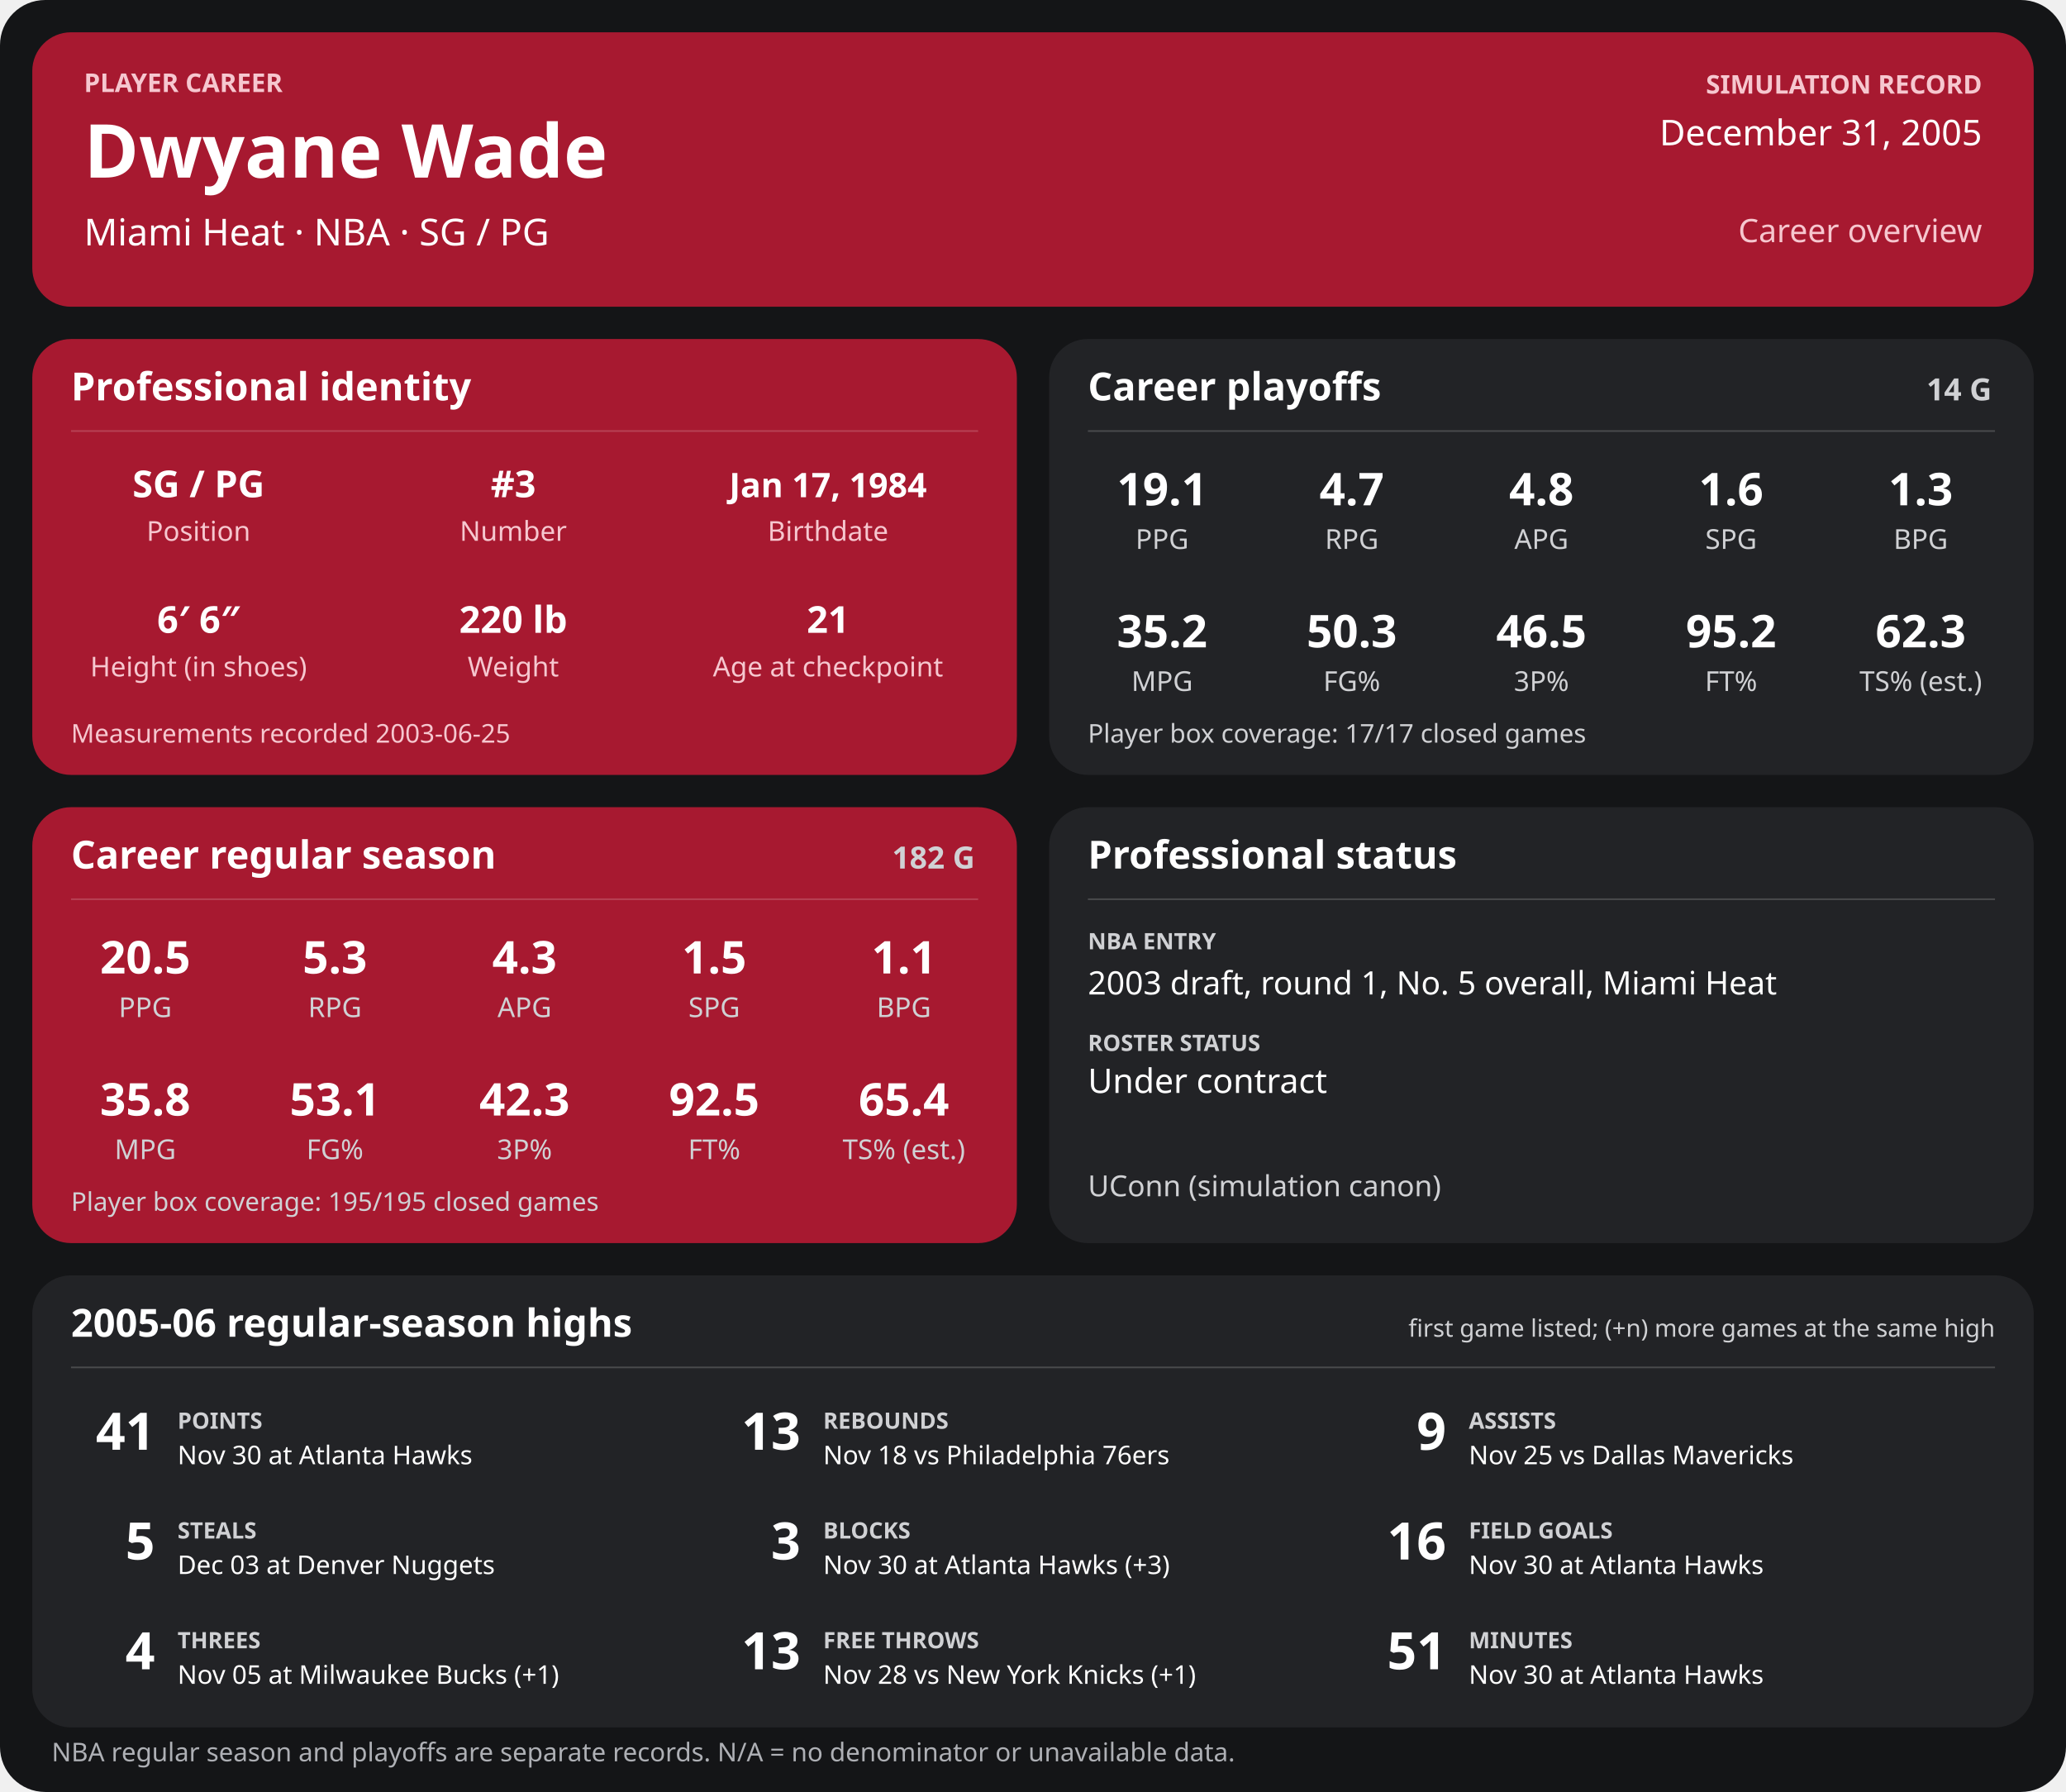
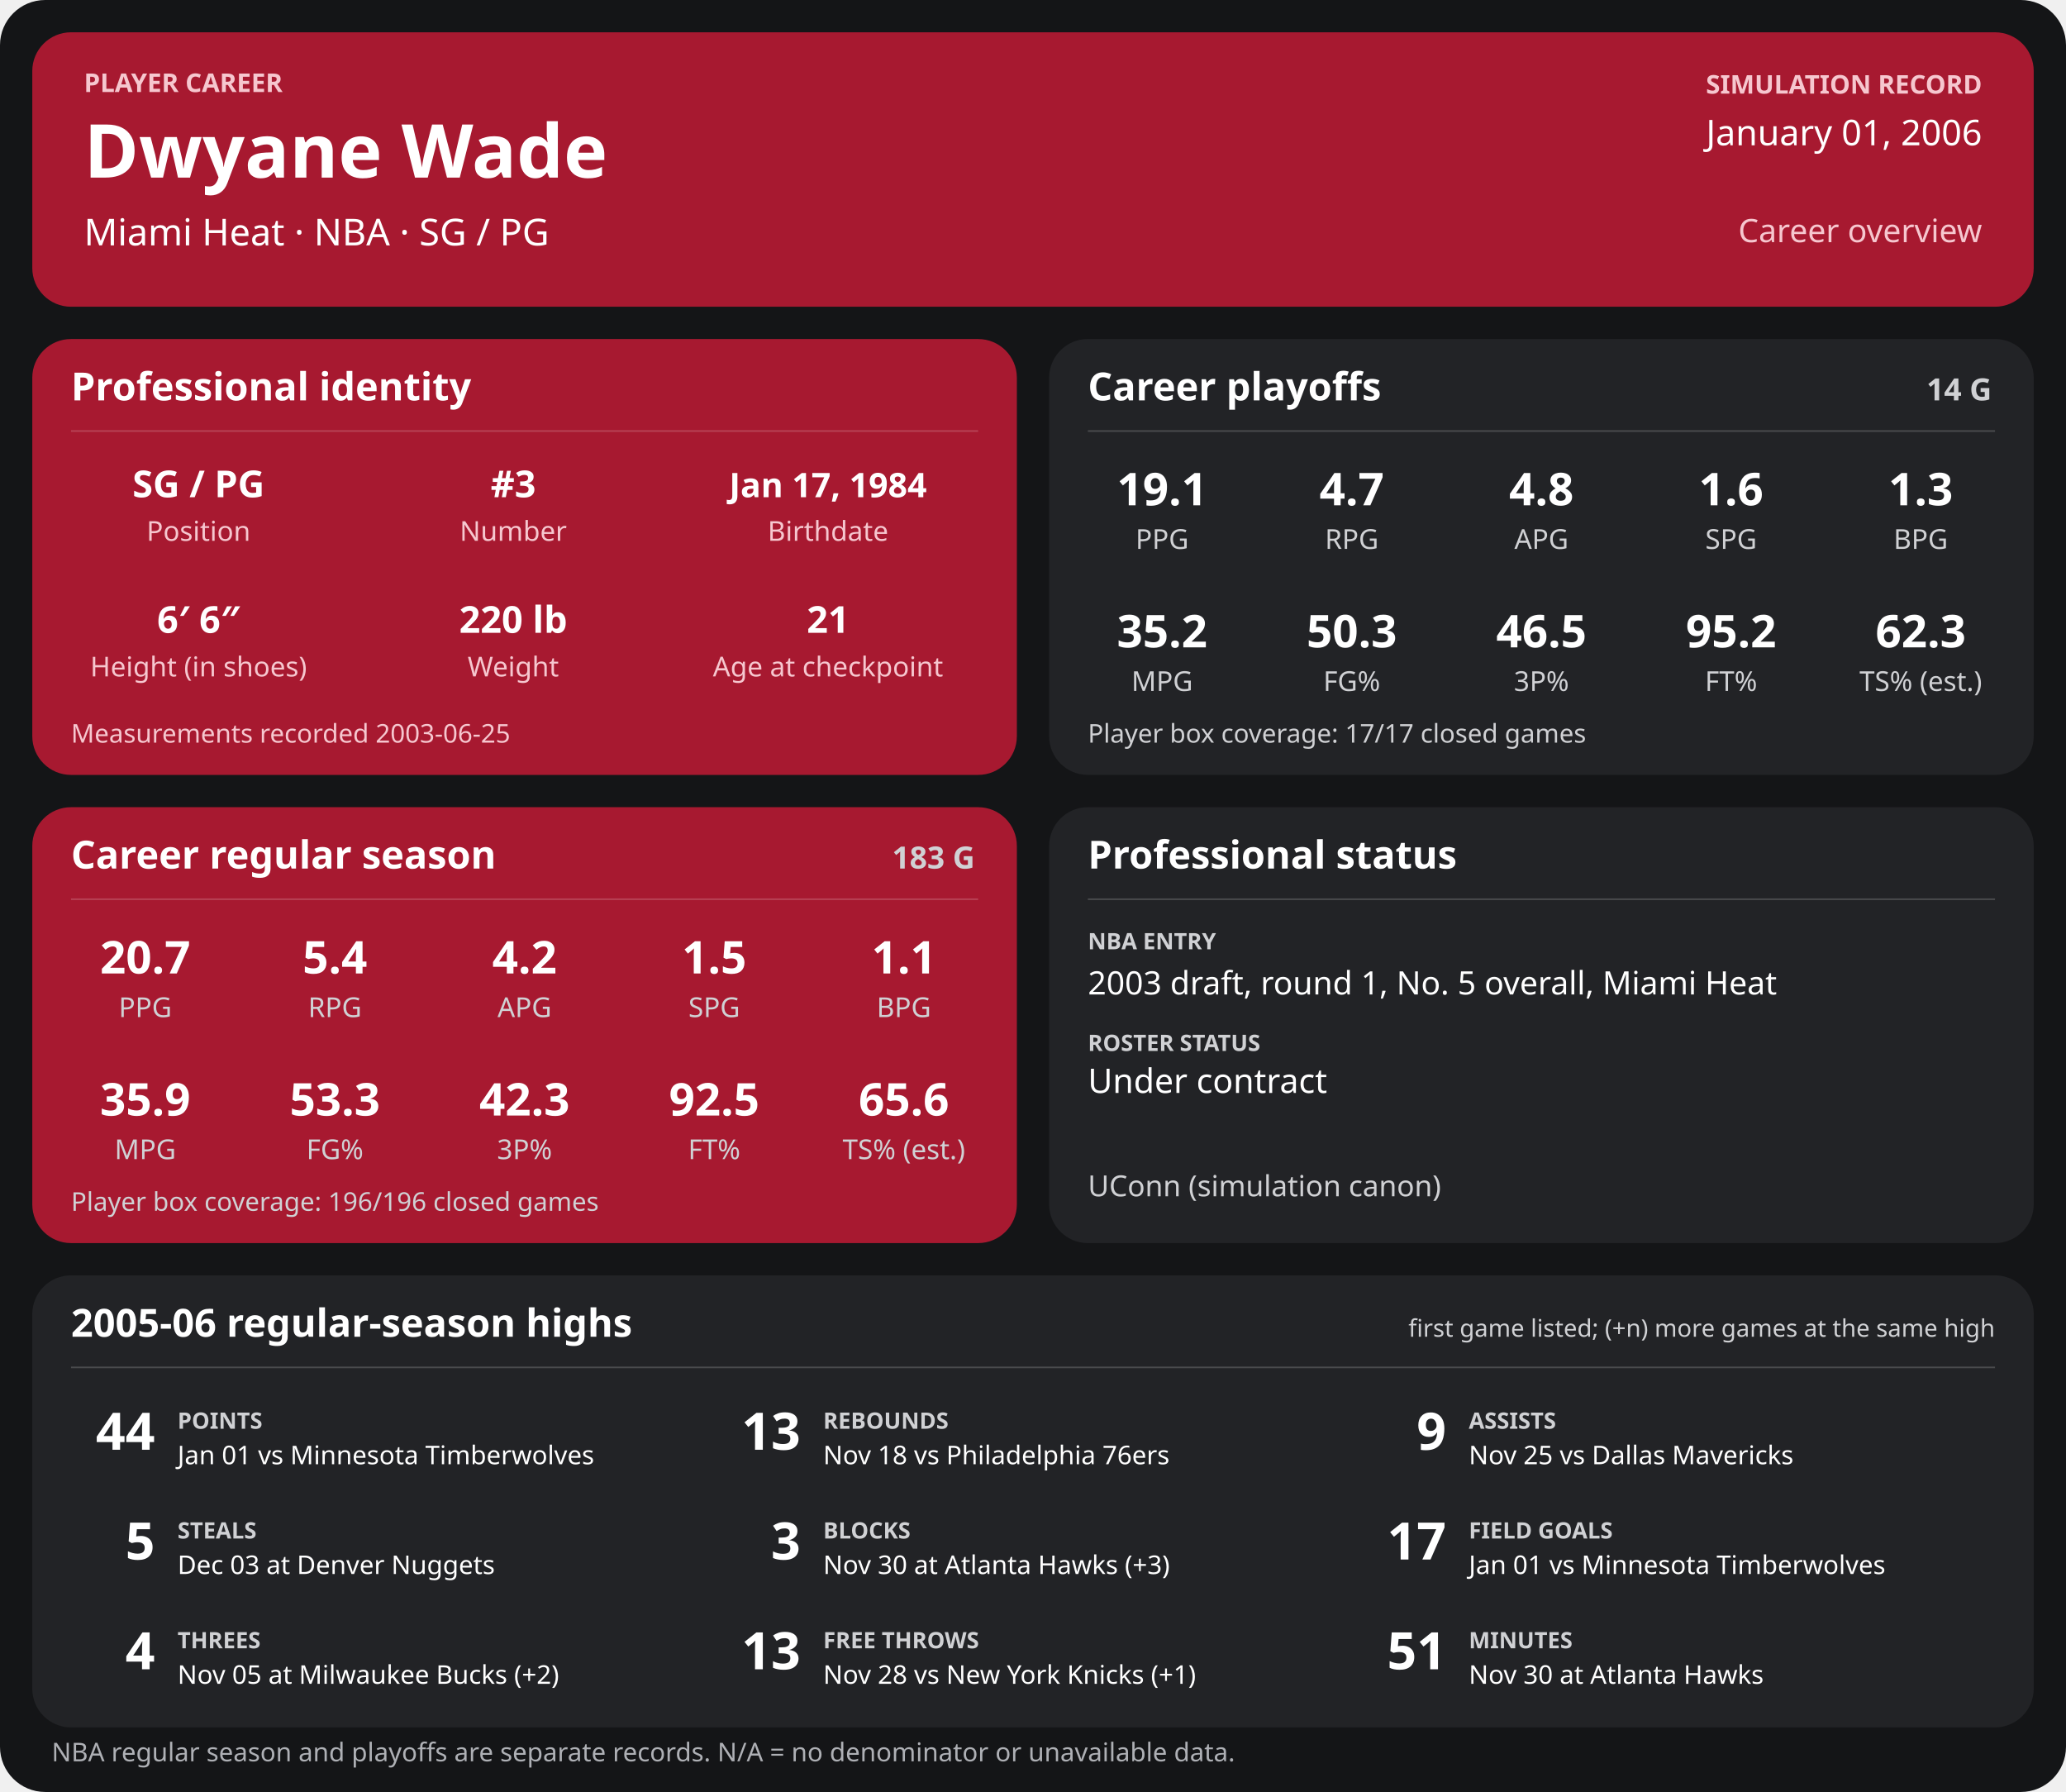
<svg xmlns="http://www.w3.org/2000/svg" width="1280" height="1110" viewBox="0 0 1280 1110" role="img" aria-labelledby="title desc">
  <rect width="1280" height="1110" rx="28" fill="#141517" />
  <g>
    <rect x="20" y="20" width="1240" height="170" rx="24" fill="#a71930" />
    <text x="52" y="57" font-family="sans-serif" fill="#f6c7cf" font-size="16" font-weight="700" text-anchor="start">PLAYER CAREER</text>
    <text x="52" y="110" font-family="sans-serif" fill="#ffffff" font-size="46" font-weight="700" text-anchor="start">Dwyane Wade</text>
    <text x="52" y="152" font-family="sans-serif" fill="#ffffff" font-size="23" font-weight="400" text-anchor="start">Miami Heat  ·  NBA  ·  SG / PG</text>
    <text x="1228" y="58" font-family="sans-serif" fill="#f6c7cf" font-size="16" font-weight="700" text-anchor="end">SIMULATION RECORD</text>
-     <text x="1228" y="90" font-family="sans-serif" fill="#ffffff" font-size="22" font-weight="500" text-anchor="end">December 31, 2005</text>
+     <text x="1228" y="90" font-family="sans-serif" fill="#ffffff" font-size="22" font-weight="500" text-anchor="end">January 01, 2006</text>
    <text x="1228" y="150" font-family="sans-serif" fill="#f6c7cf" font-size="20" font-weight="500" text-anchor="end">Career overview</text>
    <rect x="20" y="210" width="610" height="270" rx="24" fill="#a71930" />
    <text x="44" y="248" font-family="sans-serif" fill="#ffffff" font-size="24" font-weight="700" text-anchor="start">Professional identity</text>
    <line x1="44" y1="267" x2="606" y2="267" stroke="#ffffff" stroke-opacity="0.18" />
    <text x="123" y="308" font-family="sans-serif" fill="#ffffff" font-size="23" font-weight="600" text-anchor="middle">SG / PG</text>
    <text x="123" y="335" font-family="sans-serif" fill="#f6c7cf" font-size="17" font-weight="400" text-anchor="middle">Position</text>
    <text x="318" y="308" font-family="sans-serif" fill="#ffffff" font-size="23" font-weight="600" text-anchor="middle">#3</text>
    <text x="318" y="335" font-family="sans-serif" fill="#f6c7cf" font-size="17" font-weight="400" text-anchor="middle">Number</text>
    <text x="513" y="308" font-family="sans-serif" fill="#ffffff" font-size="21" font-weight="600" text-anchor="middle">Jan 17, 1984</text>
    <text x="513" y="335" font-family="sans-serif" fill="#f6c7cf" font-size="17" font-weight="400" text-anchor="middle">Birthdate</text>
    <text x="123" y="392" font-family="sans-serif" fill="#ffffff" font-size="23" font-weight="600" text-anchor="middle">6′ 6″</text>
    <text x="123" y="419" font-family="sans-serif" fill="#f6c7cf" font-size="17" font-weight="400" text-anchor="middle">Height (in shoes)</text>
    <text x="318" y="392" font-family="sans-serif" fill="#ffffff" font-size="23" font-weight="600" text-anchor="middle">220 lb</text>
    <text x="318" y="419" font-family="sans-serif" fill="#f6c7cf" font-size="17" font-weight="400" text-anchor="middle">Weight</text>
    <text x="513" y="392" font-family="sans-serif" fill="#ffffff" font-size="23" font-weight="600" text-anchor="middle">21</text>
    <text x="513" y="419" font-family="sans-serif" fill="#f6c7cf" font-size="17" font-weight="400" text-anchor="middle">Age at checkpoint</text>
    <text x="44" y="460" font-family="sans-serif" fill="#f6c7cf" font-size="16" font-weight="400" text-anchor="start">Measurements recorded 2003-06-25</text>
    <rect x="650" y="210" width="610" height="270" rx="24" fill="#222326" />
    <text x="674" y="248" font-family="sans-serif" fill="#ffffff" font-size="24" font-weight="700" text-anchor="start">Career playoffs</text>
    <text x="1234" y="248" font-family="sans-serif" fill="#d0d1d4" font-size="19" font-weight="700" text-anchor="end">14 G</text>
    <line x1="674" y1="267" x2="1236" y2="267" stroke="#ffffff" stroke-opacity="0.18" />
    <text x="720.0" y="313" font-family="sans-serif" fill="#ffffff" font-size="28" font-weight="600" text-anchor="middle">19.1</text>
    <text x="720.0" y="340" font-family="sans-serif" fill="#d0d1d4" font-size="17" font-weight="400" text-anchor="middle">PPG</text>
    <text x="837.5" y="313" font-family="sans-serif" fill="#ffffff" font-size="28" font-weight="600" text-anchor="middle">4.7</text>
    <text x="837.5" y="340" font-family="sans-serif" fill="#d0d1d4" font-size="17" font-weight="400" text-anchor="middle">RPG</text>
    <text x="955.0" y="313" font-family="sans-serif" fill="#ffffff" font-size="28" font-weight="600" text-anchor="middle">4.8</text>
    <text x="955.0" y="340" font-family="sans-serif" fill="#d0d1d4" font-size="17" font-weight="400" text-anchor="middle">APG</text>
    <text x="1072.5" y="313" font-family="sans-serif" fill="#ffffff" font-size="28" font-weight="600" text-anchor="middle">1.6</text>
    <text x="1072.5" y="340" font-family="sans-serif" fill="#d0d1d4" font-size="17" font-weight="400" text-anchor="middle">SPG</text>
    <text x="1190.0" y="313" font-family="sans-serif" fill="#ffffff" font-size="28" font-weight="600" text-anchor="middle">1.3</text>
    <text x="1190.0" y="340" font-family="sans-serif" fill="#d0d1d4" font-size="17" font-weight="400" text-anchor="middle">BPG</text>
    <text x="720.0" y="401" font-family="sans-serif" fill="#ffffff" font-size="28" font-weight="600" text-anchor="middle">35.2</text>
    <text x="720.0" y="428" font-family="sans-serif" fill="#d0d1d4" font-size="17" font-weight="400" text-anchor="middle">MPG</text>
    <text x="837.5" y="401" font-family="sans-serif" fill="#ffffff" font-size="28" font-weight="600" text-anchor="middle">50.3</text>
    <text x="837.5" y="428" font-family="sans-serif" fill="#d0d1d4" font-size="17" font-weight="400" text-anchor="middle">FG%</text>
    <text x="955.0" y="401" font-family="sans-serif" fill="#ffffff" font-size="28" font-weight="600" text-anchor="middle">46.5</text>
    <text x="955.0" y="428" font-family="sans-serif" fill="#d0d1d4" font-size="17" font-weight="400" text-anchor="middle">3P%</text>
    <text x="1072.5" y="401" font-family="sans-serif" fill="#ffffff" font-size="28" font-weight="600" text-anchor="middle">95.2</text>
    <text x="1072.5" y="428" font-family="sans-serif" fill="#d0d1d4" font-size="17" font-weight="400" text-anchor="middle">FT%</text>
    <text x="1190.0" y="401" font-family="sans-serif" fill="#ffffff" font-size="28" font-weight="600" text-anchor="middle">62.3</text>
    <text x="1190.0" y="428" font-family="sans-serif" fill="#d0d1d4" font-size="17" font-weight="400" text-anchor="middle">TS% (est.)</text>
    <text x="674" y="460" font-family="sans-serif" fill="#d0d1d4" font-size="16" font-weight="400" text-anchor="start">Player box coverage: 17/17 closed games</text>
    <rect x="20" y="500" width="610" height="270" rx="24" fill="#a71930" />
    <text x="44" y="538" font-family="sans-serif" fill="#ffffff" font-size="24" font-weight="700" text-anchor="start">Career regular season</text>
-     <text x="604" y="538" font-family="sans-serif" fill="#d0d1d4" font-size="19" font-weight="700" text-anchor="end">182 G</text>
+     <text x="604" y="538" font-family="sans-serif" fill="#d0d1d4" font-size="19" font-weight="700" text-anchor="end">183 G</text>
    <line x1="44" y1="557" x2="606" y2="557" stroke="#ffffff" stroke-opacity="0.18" />
-     <text x="90.0" y="603" font-family="sans-serif" fill="#ffffff" font-size="28" font-weight="600" text-anchor="middle">20.5</text>
+     <text x="90.0" y="603" font-family="sans-serif" fill="#ffffff" font-size="28" font-weight="600" text-anchor="middle">20.7</text>
    <text x="90.0" y="630" font-family="sans-serif" fill="#d0d1d4" font-size="17" font-weight="400" text-anchor="middle">PPG</text>
-     <text x="207.5" y="603" font-family="sans-serif" fill="#ffffff" font-size="28" font-weight="600" text-anchor="middle">5.3</text>
+     <text x="207.5" y="603" font-family="sans-serif" fill="#ffffff" font-size="28" font-weight="600" text-anchor="middle">5.4</text>
    <text x="207.5" y="630" font-family="sans-serif" fill="#d0d1d4" font-size="17" font-weight="400" text-anchor="middle">RPG</text>
-     <text x="325.0" y="603" font-family="sans-serif" fill="#ffffff" font-size="28" font-weight="600" text-anchor="middle">4.3</text>
+     <text x="325.0" y="603" font-family="sans-serif" fill="#ffffff" font-size="28" font-weight="600" text-anchor="middle">4.2</text>
    <text x="325.0" y="630" font-family="sans-serif" fill="#d0d1d4" font-size="17" font-weight="400" text-anchor="middle">APG</text>
    <text x="442.5" y="603" font-family="sans-serif" fill="#ffffff" font-size="28" font-weight="600" text-anchor="middle">1.5</text>
    <text x="442.5" y="630" font-family="sans-serif" fill="#d0d1d4" font-size="17" font-weight="400" text-anchor="middle">SPG</text>
    <text x="560.0" y="603" font-family="sans-serif" fill="#ffffff" font-size="28" font-weight="600" text-anchor="middle">1.1</text>
    <text x="560.0" y="630" font-family="sans-serif" fill="#d0d1d4" font-size="17" font-weight="400" text-anchor="middle">BPG</text>
-     <text x="90.0" y="691" font-family="sans-serif" fill="#ffffff" font-size="28" font-weight="600" text-anchor="middle">35.8</text>
+     <text x="90.0" y="691" font-family="sans-serif" fill="#ffffff" font-size="28" font-weight="600" text-anchor="middle">35.9</text>
    <text x="90.0" y="718" font-family="sans-serif" fill="#d0d1d4" font-size="17" font-weight="400" text-anchor="middle">MPG</text>
-     <text x="207.5" y="691" font-family="sans-serif" fill="#ffffff" font-size="28" font-weight="600" text-anchor="middle">53.1</text>
+     <text x="207.5" y="691" font-family="sans-serif" fill="#ffffff" font-size="28" font-weight="600" text-anchor="middle">53.3</text>
    <text x="207.5" y="718" font-family="sans-serif" fill="#d0d1d4" font-size="17" font-weight="400" text-anchor="middle">FG%</text>
    <text x="325.0" y="691" font-family="sans-serif" fill="#ffffff" font-size="28" font-weight="600" text-anchor="middle">42.3</text>
    <text x="325.0" y="718" font-family="sans-serif" fill="#d0d1d4" font-size="17" font-weight="400" text-anchor="middle">3P%</text>
    <text x="442.5" y="691" font-family="sans-serif" fill="#ffffff" font-size="28" font-weight="600" text-anchor="middle">92.5</text>
    <text x="442.5" y="718" font-family="sans-serif" fill="#d0d1d4" font-size="17" font-weight="400" text-anchor="middle">FT%</text>
-     <text x="560.0" y="691" font-family="sans-serif" fill="#ffffff" font-size="28" font-weight="600" text-anchor="middle">65.4</text>
+     <text x="560.0" y="691" font-family="sans-serif" fill="#ffffff" font-size="28" font-weight="600" text-anchor="middle">65.6</text>
    <text x="560.0" y="718" font-family="sans-serif" fill="#d0d1d4" font-size="17" font-weight="400" text-anchor="middle">TS% (est.)</text>
-     <text x="44" y="750" font-family="sans-serif" fill="#d0d1d4" font-size="16" font-weight="400" text-anchor="start">Player box coverage: 195/195 closed games</text>
+     <text x="44" y="750" font-family="sans-serif" fill="#d0d1d4" font-size="16" font-weight="400" text-anchor="start">Player box coverage: 196/196 closed games</text>
    <rect x="650" y="500" width="610" height="270" rx="24" fill="#222326" />
    <text x="674" y="538" font-family="sans-serif" fill="#ffffff" font-size="24" font-weight="700" text-anchor="start">Professional status</text>
    <line x1="674" y1="557" x2="1236" y2="557" stroke="#ffffff" stroke-opacity="0.18" />
    <text x="674" y="588" font-family="sans-serif" fill="#d0d1d4" font-size="14" font-weight="700" text-anchor="start">NBA ENTRY</text>
    <text x="674" y="616" font-family="sans-serif" fill="#ffffff" font-size="20" font-weight="500" text-anchor="start">2003 draft, round 1, No. 5 overall, Miami Heat</text>
    <text x="674" y="651" font-family="sans-serif" fill="#d0d1d4" font-size="14" font-weight="700" text-anchor="start">ROSTER STATUS</text>
    <text x="674" y="677" font-family="sans-serif" fill="#ffffff" font-size="21" font-weight="500" text-anchor="start">Under contract</text>
    <text x="674" y="741" font-family="sans-serif" fill="#d0d1d4" font-size="18" font-weight="400" text-anchor="start">UConn (simulation canon)</text>
    <rect x="20" y="790" width="1240" height="280" rx="24" fill="#222326" />
    <text x="44" y="828" font-family="sans-serif" fill="#ffffff" font-size="24" font-weight="700" text-anchor="start">2005-06 regular-season highs</text>
    <text x="1236" y="828" font-family="sans-serif" fill="#d0d1d4" font-size="15" font-weight="400" text-anchor="end">first game listed; (+n) more games at the same high</text>
    <line x1="44" y1="847" x2="1236" y2="847" stroke="#ffffff" stroke-opacity="0.18" />
-     <text x="96" y="898" font-family="sans-serif" fill="#ffffff" font-size="32" font-weight="700" text-anchor="end">41</text>
+     <text x="96" y="898" font-family="sans-serif" fill="#ffffff" font-size="32" font-weight="700" text-anchor="end">44</text>
    <text x="110" y="885" font-family="sans-serif" fill="#d0d1d4" font-size="14" font-weight="700" text-anchor="start">POINTS</text>
-     <text x="110" y="907" font-family="sans-serif" fill="#ffffff" font-size="16" font-weight="400" text-anchor="start">Nov 30 at Atlanta Hawks</text>
+     <text x="110" y="907" font-family="sans-serif" fill="#ffffff" font-size="16" font-weight="400" text-anchor="start">Jan 01 vs Minnesota Timberwolves</text>
    <text x="496" y="898" font-family="sans-serif" fill="#ffffff" font-size="32" font-weight="700" text-anchor="end">13</text>
    <text x="510" y="885" font-family="sans-serif" fill="#d0d1d4" font-size="14" font-weight="700" text-anchor="start">REBOUNDS</text>
    <text x="510" y="907" font-family="sans-serif" fill="#ffffff" font-size="16" font-weight="400" text-anchor="start">Nov 18 vs Philadelphia 76ers</text>
    <text x="896" y="898" font-family="sans-serif" fill="#ffffff" font-size="32" font-weight="700" text-anchor="end">9</text>
    <text x="910" y="885" font-family="sans-serif" fill="#d0d1d4" font-size="14" font-weight="700" text-anchor="start">ASSISTS</text>
    <text x="910" y="907" font-family="sans-serif" fill="#ffffff" font-size="16" font-weight="400" text-anchor="start">Nov 25 vs Dallas Mavericks</text>
    <text x="96" y="966" font-family="sans-serif" fill="#ffffff" font-size="32" font-weight="700" text-anchor="end">5</text>
    <text x="110" y="953" font-family="sans-serif" fill="#d0d1d4" font-size="14" font-weight="700" text-anchor="start">STEALS</text>
    <text x="110" y="975" font-family="sans-serif" fill="#ffffff" font-size="16" font-weight="400" text-anchor="start">Dec 03 at Denver Nuggets</text>
    <text x="496" y="966" font-family="sans-serif" fill="#ffffff" font-size="32" font-weight="700" text-anchor="end">3</text>
    <text x="510" y="953" font-family="sans-serif" fill="#d0d1d4" font-size="14" font-weight="700" text-anchor="start">BLOCKS</text>
    <text x="510" y="975" font-family="sans-serif" fill="#ffffff" font-size="16" font-weight="400" text-anchor="start">Nov 30 at Atlanta Hawks (+3)</text>
-     <text x="896" y="966" font-family="sans-serif" fill="#ffffff" font-size="32" font-weight="700" text-anchor="end">16</text>
+     <text x="896" y="966" font-family="sans-serif" fill="#ffffff" font-size="32" font-weight="700" text-anchor="end">17</text>
    <text x="910" y="953" font-family="sans-serif" fill="#d0d1d4" font-size="14" font-weight="700" text-anchor="start">FIELD GOALS</text>
-     <text x="910" y="975" font-family="sans-serif" fill="#ffffff" font-size="16" font-weight="400" text-anchor="start">Nov 30 at Atlanta Hawks</text>
+     <text x="910" y="975" font-family="sans-serif" fill="#ffffff" font-size="16" font-weight="400" text-anchor="start">Jan 01 vs Minnesota Timberwolves</text>
    <text x="96" y="1034" font-family="sans-serif" fill="#ffffff" font-size="32" font-weight="700" text-anchor="end">4</text>
    <text x="110" y="1021" font-family="sans-serif" fill="#d0d1d4" font-size="14" font-weight="700" text-anchor="start">THREES</text>
-     <text x="110" y="1043" font-family="sans-serif" fill="#ffffff" font-size="16" font-weight="400" text-anchor="start">Nov 05 at Milwaukee Bucks (+1)</text>
+     <text x="110" y="1043" font-family="sans-serif" fill="#ffffff" font-size="16" font-weight="400" text-anchor="start">Nov 05 at Milwaukee Bucks (+2)</text>
    <text x="496" y="1034" font-family="sans-serif" fill="#ffffff" font-size="32" font-weight="700" text-anchor="end">13</text>
    <text x="510" y="1021" font-family="sans-serif" fill="#d0d1d4" font-size="14" font-weight="700" text-anchor="start">FREE THROWS</text>
    <text x="510" y="1043" font-family="sans-serif" fill="#ffffff" font-size="16" font-weight="400" text-anchor="start">Nov 28 vs New York Knicks (+1)</text>
    <text x="896" y="1034" font-family="sans-serif" fill="#ffffff" font-size="32" font-weight="700" text-anchor="end">51</text>
    <text x="910" y="1021" font-family="sans-serif" fill="#d0d1d4" font-size="14" font-weight="700" text-anchor="start">MINUTES</text>
    <text x="910" y="1043" font-family="sans-serif" fill="#ffffff" font-size="16" font-weight="400" text-anchor="start">Nov 30 at Atlanta Hawks</text>
    <text x="32" y="1091" font-family="sans-serif" fill="#aeb0b5" font-size="16" font-weight="400" text-anchor="start">NBA regular season and playoffs are separate records. N/A = no denominator or unavailable data.</text>
  </g>
</svg>
